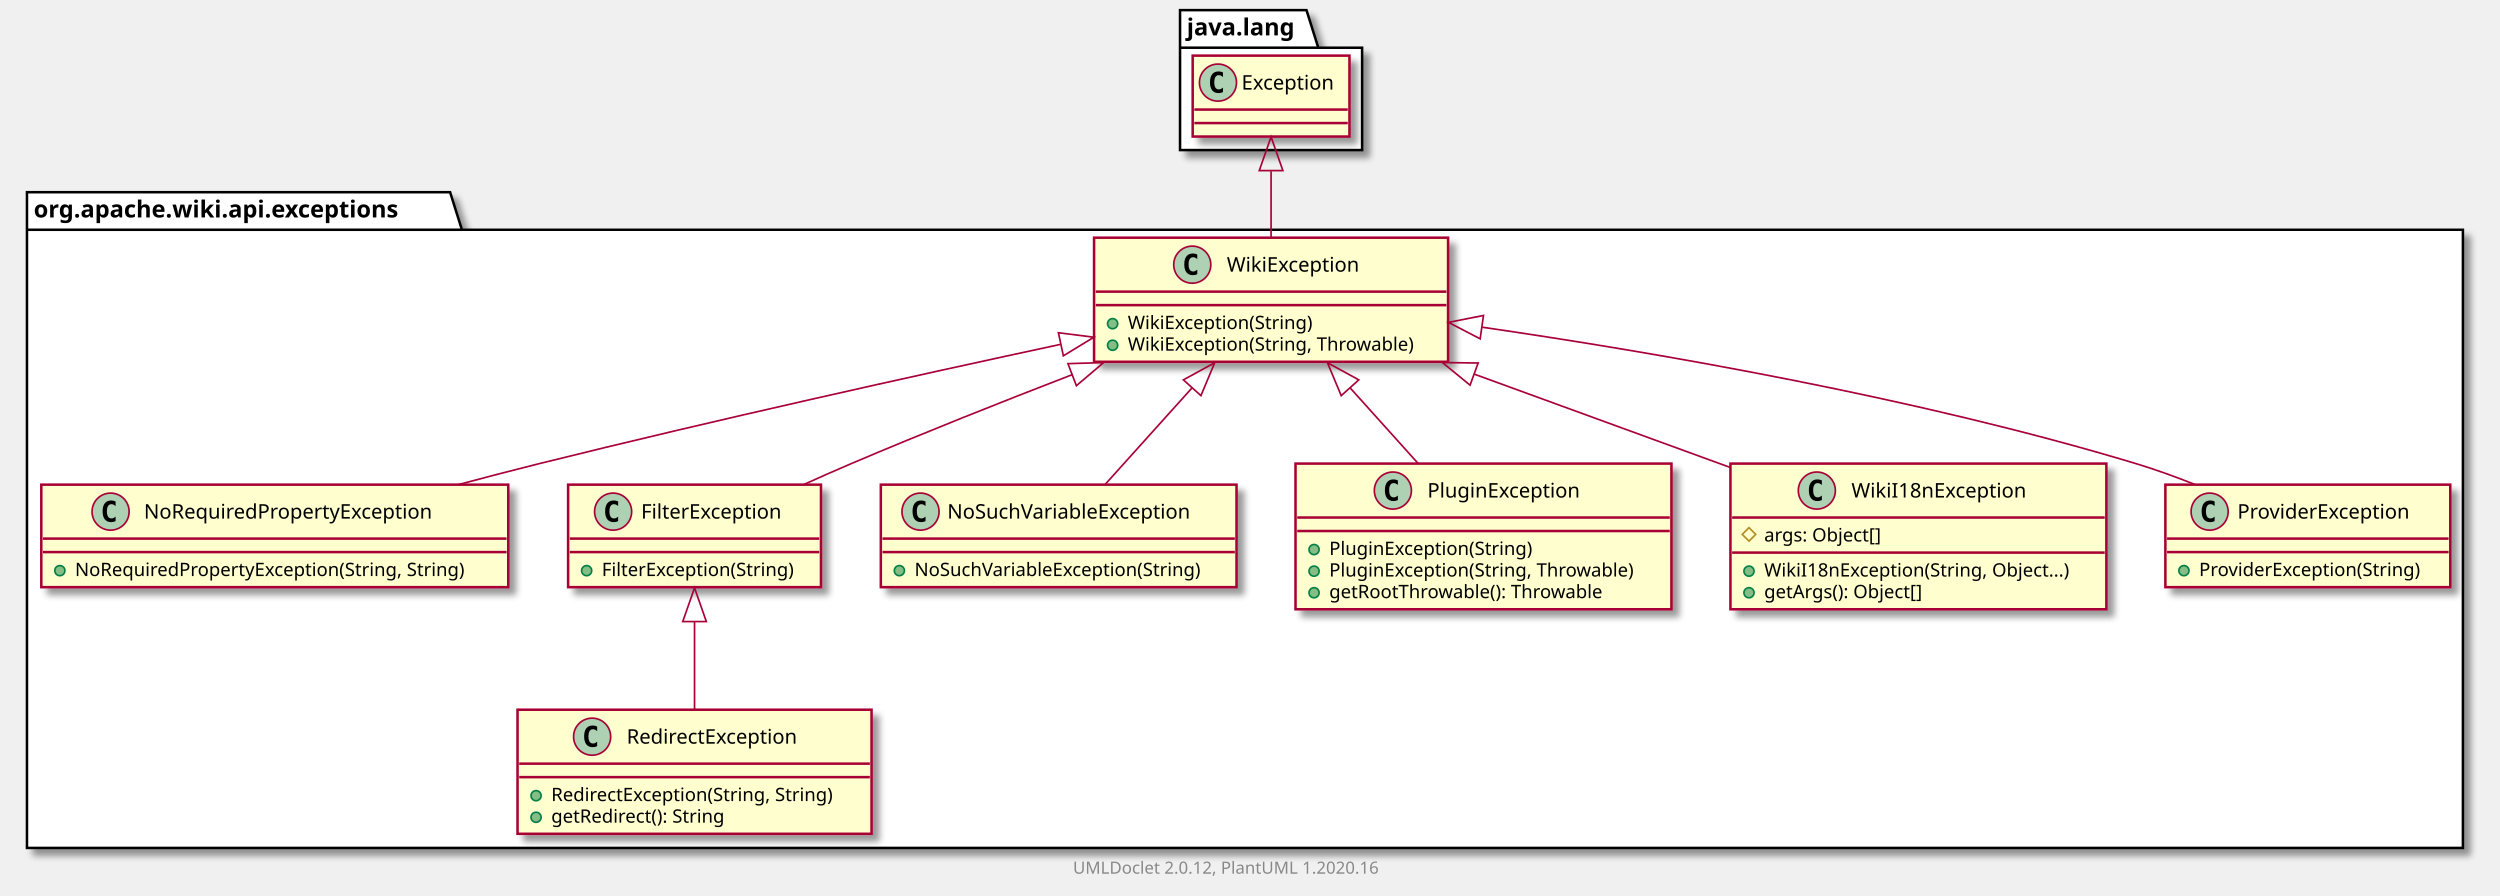
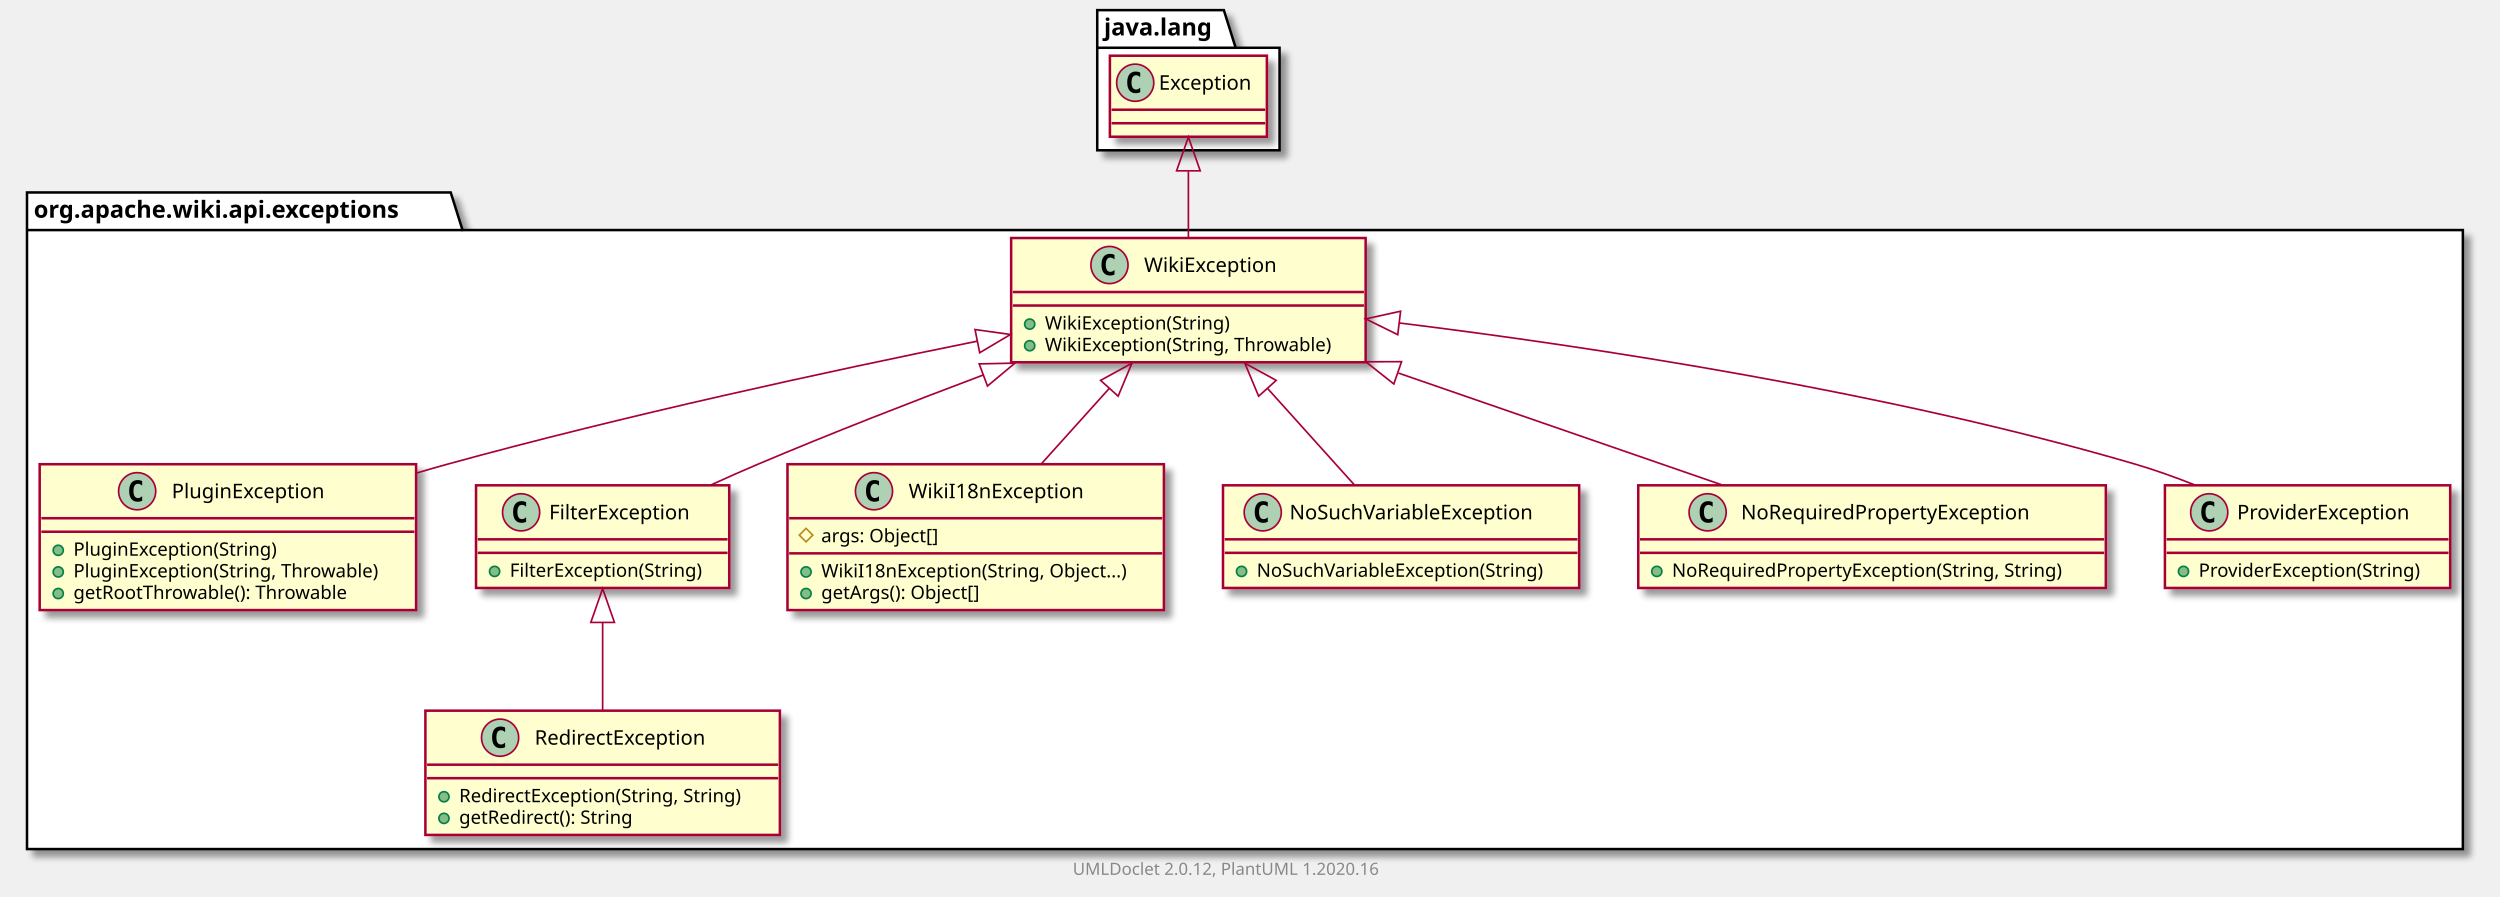
- <svg xmlns="http://www.w3.org/2000/svg" xmlns:xlink="http://www.w3.org/1999/xlink" contentScriptType="application/ecmascript" contentStyleType="text/css" height="531px" preserveAspectRatio="none" style="width:1483px;height:531px;" version="1.1" viewBox="0 0 1483 531" width="1483px" zoomAndPan="magnify">
+ <svg xmlns="http://www.w3.org/2000/svg" xmlns:xlink="http://www.w3.org/1999/xlink" contentScriptType="application/ecmascript" contentStyleType="text/css" height="531px" preserveAspectRatio="none" style="width:1481px;height:531px;" version="1.1" viewBox="0 0 1481 531" width="1481px" zoomAndPan="magnify">
  <defs>
-     <filter height="300%" id="f1rgwk7qaa1zsu" width="300%" x="-1" y="-1">
+     <filter height="300%" id="f1nszz3j72i16y" width="300%" x="-1" y="-1">
      <feGaussianBlur result="blurOut" stdDeviation="2.0" />
      <feColorMatrix in="blurOut" result="blurOut2" type="matrix" values="0 0 0 0 0 0 0 0 0 0 0 0 0 0 0 0 0 0 .4 0" />
      <feOffset dx="4.0" dy="4.0" in="blurOut2" result="blurOut3" />
      <feBlend in="SourceGraphic" in2="blurOut3" mode="normal" />
    </filter>
  </defs>
  <g>
-     <polygon fill="#FFFFFF" filter="url(#f1rgwk7qaa1zsu)" points="16,114,267,114,274,136.297,1461,136.297,1461,503,16,503,16,114" style="stroke: #000000; stroke-width: 1.5;" />
+     <polygon fill="#FFFFFF" filter="url(#f1nszz3j72i16y)" points="16,114,267,114,274,136.297,1459,136.297,1459,503,16,503,16,114" style="stroke: #000000; stroke-width: 1.5;" />
    <line style="stroke: #000000; stroke-width: 1.5;" x1="16" x2="274" y1="136.297" y2="136.297" />
    <text fill="#000000" font-family="sans-serif" font-size="14" font-weight="bold" lengthAdjust="spacingAndGlyphs" textLength="245" x="20" y="128.995">org.apache.wiki.api.exceptions</text>
-     <polygon fill="#FFFFFF" filter="url(#f1rgwk7qaa1zsu)" points="700,6,775,6,782,28.297,808,28.297,808,89,700,89,700,6" style="stroke: #000000; stroke-width: 1.5;" />
-     <line style="stroke: #000000; stroke-width: 1.5;" x1="700" x2="782" y1="28.297" y2="28.297" />
-     <text fill="#000000" font-family="sans-serif" font-size="14" font-weight="bold" lengthAdjust="spacingAndGlyphs" textLength="69" x="704" y="20.995">java.lang</text>
-     <a href="NoRequiredPropertyException.html" target="_top" title="NoRequiredPropertyException.html" xlink:actuate="onRequest" xlink:href="NoRequiredPropertyException.html" xlink:show="new" xlink:title="NoRequiredPropertyException.html" xlink:type="simple">
-       <rect codeLine="3" fill="#FEFECE" filter="url(#f1rgwk7qaa1zsu)" height="60.805" id="org.apache.wiki.api.exceptions.NoRequiredPropertyException" style="stroke: #A80036; stroke-width: 1.5;" width="277" x="24.5" y="287.5" />
-       <ellipse cx="65.6" cy="303.5" fill="#ADD1B2" rx="11" ry="11" style="stroke: #A80036; stroke-width: 1.0;" />
-       <path d="M68.569,309.141 Q67.991,309.438 67.35,309.578 Q66.709,309.734 66.006,309.734 Q63.506,309.734 62.178,308.094 Q60.866,306.438 60.866,303.312 Q60.866,300.188 62.178,298.531 Q63.506,296.875 66.006,296.875 Q66.709,296.875 67.35,297.031 Q68.006,297.188 68.569,297.484 L68.569,300.203 Q67.944,299.625 67.35,299.359 Q66.756,299.078 66.131,299.078 Q64.787,299.078 64.1,300.156 Q63.413,301.219 63.413,303.312 Q63.413,305.406 64.1,306.484 Q64.787,307.547 66.131,307.547 Q66.756,307.547 67.35,307.281 Q67.944,307 68.569,306.422 L68.569,309.141 Z " />
-       <text fill="#000000" font-family="sans-serif" font-size="12" lengthAdjust="spacingAndGlyphs" textLength="187" x="85.4" y="307.654">NoRequiredPropertyException</text>
-       <line style="stroke: #A80036; stroke-width: 1.5;" x1="25.5" x2="300.5" y1="319.5" y2="319.5" />
-       <line style="stroke: #A80036; stroke-width: 1.5;" x1="25.5" x2="300.5" y1="327.5" y2="327.5" />
-       <ellipse cx="35.5" cy="338.5" fill="#84BE84" rx="3" ry="3" style="stroke: #038048; stroke-width: 1.0;" />
-       <text fill="#000000" font-family="sans-serif" font-size="11" lengthAdjust="spacingAndGlyphs" textLength="251" x="44.5" y="341.71">NoRequiredPropertyException(String, String)</text>
+     <polygon fill="#FFFFFF" filter="url(#f1nszz3j72i16y)" points="650,6,725,6,732,28.297,758,28.297,758,89,650,89,650,6" style="stroke: #000000; stroke-width: 1.5;" />
+     <line style="stroke: #000000; stroke-width: 1.5;" x1="650" x2="732" y1="28.297" y2="28.297" />
+     <text fill="#000000" font-family="sans-serif" font-size="14" font-weight="bold" lengthAdjust="spacingAndGlyphs" textLength="69" x="654" y="20.995">java.lang</text>
+     <a href="PluginException.html" target="_top" title="PluginException.html" xlink:actuate="onRequest" xlink:href="PluginException.html" xlink:show="new" xlink:title="PluginException.html" xlink:type="simple">
+       <rect codeLine="3" fill="#FEFECE" filter="url(#f1nszz3j72i16y)" height="86.414" id="org.apache.wiki.api.exceptions.PluginException" style="stroke: #A80036; stroke-width: 1.5;" width="223" x="23.5" y="275" />
+       <ellipse cx="81.25" cy="291" fill="#ADD1B2" rx="11" ry="11" style="stroke: #A80036; stroke-width: 1.0;" />
+       <path d="M84.219,296.641 Q83.641,296.938 83,297.078 Q82.359,297.234 81.656,297.234 Q79.156,297.234 77.828,295.594 Q76.516,293.938 76.516,290.812 Q76.516,287.688 77.828,286.031 Q79.156,284.375 81.656,284.375 Q82.359,284.375 83,284.531 Q83.656,284.688 84.219,284.984 L84.219,287.703 Q83.594,287.125 83,286.859 Q82.406,286.578 81.781,286.578 Q80.438,286.578 79.75,287.656 Q79.062,288.719 79.062,290.812 Q79.062,292.906 79.75,293.984 Q80.438,295.047 81.781,295.047 Q82.406,295.047 83,294.781 Q83.594,294.5 84.219,293.922 L84.219,296.641 Z " />
+       <text fill="#000000" font-family="sans-serif" font-size="12" lengthAdjust="spacingAndGlyphs" textLength="99" x="101.75" y="295.154">PluginException</text>
+       <line style="stroke: #A80036; stroke-width: 1.5;" x1="24.5" x2="245.5" y1="307" y2="307" />
+       <line style="stroke: #A80036; stroke-width: 1.5;" x1="24.5" x2="245.5" y1="315" y2="315" />
+       <ellipse cx="34.5" cy="326" fill="#84BE84" rx="3" ry="3" style="stroke: #038048; stroke-width: 1.0;" />
+       <text fill="#000000" font-family="sans-serif" font-size="11" lengthAdjust="spacingAndGlyphs" textLength="130" x="43.5" y="329.21">PluginException(String)</text>
+       <ellipse cx="34.5" cy="338.805" fill="#84BE84" rx="3" ry="3" style="stroke: #038048; stroke-width: 1.0;" />
+       <text fill="#000000" font-family="sans-serif" font-size="11" lengthAdjust="spacingAndGlyphs" textLength="197" x="43.5" y="342.015">PluginException(String, Throwable)</text>
+       <ellipse cx="34.5" cy="351.609" fill="#84BE84" rx="3" ry="3" style="stroke: #038048; stroke-width: 1.0;" />
+       <text fill="#000000" font-family="sans-serif" font-size="11" lengthAdjust="spacingAndGlyphs" textLength="177" x="43.5" y="354.82">getRootThrowable(): Throwable</text>
    </a>
    <a href="FilterException.html" target="_top" title="FilterException.html" xlink:actuate="onRequest" xlink:href="FilterException.html" xlink:show="new" xlink:title="FilterException.html" xlink:type="simple">
-       <rect codeLine="7" fill="#FEFECE" filter="url(#f1rgwk7qaa1zsu)" height="60.805" id="org.apache.wiki.api.exceptions.FilterException" style="stroke: #A80036; stroke-width: 1.5;" width="150" x="337" y="287.5" />
-       <ellipse cx="363.7" cy="303.5" fill="#ADD1B2" rx="11" ry="11" style="stroke: #A80036; stroke-width: 1.0;" />
-       <path d="M366.669,309.141 Q366.091,309.438 365.45,309.578 Q364.809,309.734 364.106,309.734 Q361.606,309.734 360.278,308.094 Q358.966,306.438 358.966,303.312 Q358.966,300.188 360.278,298.531 Q361.606,296.875 364.106,296.875 Q364.809,296.875 365.45,297.031 Q366.106,297.188 366.669,297.484 L366.669,300.203 Q366.044,299.625 365.45,299.359 Q364.856,299.078 364.231,299.078 Q362.887,299.078 362.2,300.156 Q361.512,301.219 361.512,303.312 Q361.512,305.406 362.2,306.484 Q362.887,307.547 364.231,307.547 Q364.856,307.547 365.45,307.281 Q366.044,307 366.669,306.422 L366.669,309.141 Z " />
-       <text fill="#000000" font-family="sans-serif" font-size="12" lengthAdjust="spacingAndGlyphs" textLength="92" x="380.3" y="307.654">FilterException</text>
-       <line style="stroke: #A80036; stroke-width: 1.5;" x1="338" x2="486" y1="319.5" y2="319.5" />
-       <line style="stroke: #A80036; stroke-width: 1.5;" x1="338" x2="486" y1="327.5" y2="327.5" />
-       <ellipse cx="348" cy="338.5" fill="#84BE84" rx="3" ry="3" style="stroke: #038048; stroke-width: 1.0;" />
-       <text fill="#000000" font-family="sans-serif" font-size="11" lengthAdjust="spacingAndGlyphs" textLength="124" x="357" y="341.71">FilterException(String)</text>
+       <rect codeLine="9" fill="#FEFECE" filter="url(#f1nszz3j72i16y)" height="60.805" id="org.apache.wiki.api.exceptions.FilterException" style="stroke: #A80036; stroke-width: 1.5;" width="150" x="282" y="287.5" />
+       <ellipse cx="308.7" cy="303.5" fill="#ADD1B2" rx="11" ry="11" style="stroke: #A80036; stroke-width: 1.0;" />
+       <path d="M311.669,309.141 Q311.091,309.438 310.45,309.578 Q309.809,309.734 309.106,309.734 Q306.606,309.734 305.278,308.094 Q303.966,306.438 303.966,303.312 Q303.966,300.188 305.278,298.531 Q306.606,296.875 309.106,296.875 Q309.809,296.875 310.45,297.031 Q311.106,297.188 311.669,297.484 L311.669,300.203 Q311.044,299.625 310.45,299.359 Q309.856,299.078 309.231,299.078 Q307.887,299.078 307.2,300.156 Q306.512,301.219 306.512,303.312 Q306.512,305.406 307.2,306.484 Q307.887,307.547 309.231,307.547 Q309.856,307.547 310.45,307.281 Q311.044,307 311.669,306.422 L311.669,309.141 Z " />
+       <text fill="#000000" font-family="sans-serif" font-size="12" lengthAdjust="spacingAndGlyphs" textLength="92" x="325.3" y="307.654">FilterException</text>
+       <line style="stroke: #A80036; stroke-width: 1.5;" x1="283" x2="431" y1="319.5" y2="319.5" />
+       <line style="stroke: #A80036; stroke-width: 1.5;" x1="283" x2="431" y1="327.5" y2="327.5" />
+       <ellipse cx="293" cy="338.5" fill="#84BE84" rx="3" ry="3" style="stroke: #038048; stroke-width: 1.0;" />
+       <text fill="#000000" font-family="sans-serif" font-size="11" lengthAdjust="spacingAndGlyphs" textLength="124" x="302" y="341.71">FilterException(String)</text>
+     </a>
+     <a href="WikiI18nException.html" target="_top" title="WikiI18nException.html" xlink:actuate="onRequest" xlink:href="WikiI18nException.html" xlink:show="new" xlink:title="WikiI18nException.html" xlink:type="simple">
+       <rect codeLine="13" fill="#FEFECE" filter="url(#f1nszz3j72i16y)" height="86.414" id="org.apache.wiki.api.exceptions.WikiI18nException" style="stroke: #A80036; stroke-width: 1.5;" width="223" x="466.5" y="275" />
+       <ellipse cx="517.75" cy="291" fill="#ADD1B2" rx="11" ry="11" style="stroke: #A80036; stroke-width: 1.0;" />
+       <path d="M520.719,296.641 Q520.141,296.938 519.5,297.078 Q518.859,297.234 518.156,297.234 Q515.656,297.234 514.328,295.594 Q513.016,293.938 513.016,290.812 Q513.016,287.688 514.328,286.031 Q515.656,284.375 518.156,284.375 Q518.859,284.375 519.5,284.531 Q520.156,284.688 520.719,284.984 L520.719,287.703 Q520.094,287.125 519.5,286.859 Q518.906,286.578 518.281,286.578 Q516.938,286.578 516.25,287.656 Q515.562,288.719 515.562,290.812 Q515.562,292.906 516.25,293.984 Q516.938,295.047 518.281,295.047 Q518.906,295.047 519.5,294.781 Q520.094,294.5 520.719,293.922 L520.719,296.641 Z " />
+       <text fill="#000000" font-family="sans-serif" font-size="12" lengthAdjust="spacingAndGlyphs" textLength="112" x="538.25" y="295.154">WikiI18nException</text>
+       <line style="stroke: #A80036; stroke-width: 1.5;" x1="467.5" x2="688.5" y1="307" y2="307" />
+       <polygon fill="none" points="477.5,313,481.5,317,477.5,321,473.5,317" style="stroke: #B38D22; stroke-width: 1.0;" />
+       <text fill="#000000" font-family="sans-serif" font-size="11" lengthAdjust="spacingAndGlyphs" textLength="78" x="486.5" y="321.21">args: Object[]</text>
+       <line style="stroke: #A80036; stroke-width: 1.5;" x1="467.5" x2="688.5" y1="327.805" y2="327.805" />
+       <ellipse cx="477.5" cy="338.805" fill="#84BE84" rx="3" ry="3" style="stroke: #038048; stroke-width: 1.0;" />
+       <text fill="#000000" font-family="sans-serif" font-size="11" lengthAdjust="spacingAndGlyphs" textLength="197" x="486.5" y="342.015">WikiI18nException(String, Object...)</text>
+       <ellipse cx="477.5" cy="351.609" fill="#84BE84" rx="3" ry="3" style="stroke: #038048; stroke-width: 1.0;" />
+       <text fill="#000000" font-family="sans-serif" font-size="11" lengthAdjust="spacingAndGlyphs" textLength="104" x="486.5" y="354.82">getArgs(): Object[]</text>
    </a>
    <a href="NoSuchVariableException.html" target="_top" title="NoSuchVariableException.html" xlink:actuate="onRequest" xlink:href="NoSuchVariableException.html" xlink:show="new" xlink:title="NoSuchVariableException.html" xlink:type="simple">
-       <rect codeLine="11" fill="#FEFECE" filter="url(#f1rgwk7qaa1zsu)" height="60.805" id="org.apache.wiki.api.exceptions.NoSuchVariableException" style="stroke: #A80036; stroke-width: 1.5;" width="211" x="522.5" y="287.5" />
-       <ellipse cx="546.05" cy="303.5" fill="#ADD1B2" rx="11" ry="11" style="stroke: #A80036; stroke-width: 1.0;" />
-       <path d="M549.019,309.141 Q548.441,309.438 547.8,309.578 Q547.159,309.734 546.456,309.734 Q543.956,309.734 542.628,308.094 Q541.316,306.438 541.316,303.312 Q541.316,300.188 542.628,298.531 Q543.956,296.875 546.456,296.875 Q547.159,296.875 547.8,297.031 Q548.456,297.188 549.019,297.484 L549.019,300.203 Q548.394,299.625 547.8,299.359 Q547.206,299.078 546.581,299.078 Q545.237,299.078 544.55,300.156 Q543.862,301.219 543.862,303.312 Q543.862,305.406 544.55,306.484 Q545.237,307.547 546.581,307.547 Q547.206,307.547 547.8,307.281 Q548.394,307 549.019,306.422 L549.019,309.141 Z " />
-       <text fill="#000000" font-family="sans-serif" font-size="12" lengthAdjust="spacingAndGlyphs" textLength="160" x="561.95" y="307.654">NoSuchVariableException</text>
-       <line style="stroke: #A80036; stroke-width: 1.5;" x1="523.5" x2="732.5" y1="319.5" y2="319.5" />
-       <line style="stroke: #A80036; stroke-width: 1.5;" x1="523.5" x2="732.5" y1="327.5" y2="327.5" />
-       <ellipse cx="533.5" cy="338.5" fill="#84BE84" rx="3" ry="3" style="stroke: #038048; stroke-width: 1.0;" />
-       <text fill="#000000" font-family="sans-serif" font-size="11" lengthAdjust="spacingAndGlyphs" textLength="185" x="542.5" y="341.71">NoSuchVariableException(String)</text>
+       <rect codeLine="19" fill="#FEFECE" filter="url(#f1nszz3j72i16y)" height="60.805" id="org.apache.wiki.api.exceptions.NoSuchVariableException" style="stroke: #A80036; stroke-width: 1.5;" width="211" x="724.5" y="287.5" />
+       <ellipse cx="748.05" cy="303.5" fill="#ADD1B2" rx="11" ry="11" style="stroke: #A80036; stroke-width: 1.0;" />
+       <path d="M751.019,309.141 Q750.441,309.438 749.8,309.578 Q749.159,309.734 748.456,309.734 Q745.956,309.734 744.628,308.094 Q743.316,306.438 743.316,303.312 Q743.316,300.188 744.628,298.531 Q745.956,296.875 748.456,296.875 Q749.159,296.875 749.8,297.031 Q750.456,297.188 751.019,297.484 L751.019,300.203 Q750.394,299.625 749.8,299.359 Q749.206,299.078 748.581,299.078 Q747.237,299.078 746.55,300.156 Q745.862,301.219 745.862,303.312 Q745.862,305.406 746.55,306.484 Q747.237,307.547 748.581,307.547 Q749.206,307.547 749.8,307.281 Q750.394,307 751.019,306.422 L751.019,309.141 Z " />
+       <text fill="#000000" font-family="sans-serif" font-size="12" lengthAdjust="spacingAndGlyphs" textLength="160" x="763.95" y="307.654">NoSuchVariableException</text>
+       <line style="stroke: #A80036; stroke-width: 1.5;" x1="725.5" x2="934.5" y1="319.5" y2="319.5" />
+       <line style="stroke: #A80036; stroke-width: 1.5;" x1="725.5" x2="934.5" y1="327.5" y2="327.5" />
+       <ellipse cx="735.5" cy="338.5" fill="#84BE84" rx="3" ry="3" style="stroke: #038048; stroke-width: 1.0;" />
+       <text fill="#000000" font-family="sans-serif" font-size="11" lengthAdjust="spacingAndGlyphs" textLength="185" x="744.5" y="341.71">NoSuchVariableException(String)</text>
    </a>
-     <a href="PluginException.html" target="_top" title="PluginException.html" xlink:actuate="onRequest" xlink:href="PluginException.html" xlink:show="new" xlink:title="PluginException.html" xlink:type="simple">
-       <rect codeLine="15" fill="#FEFECE" filter="url(#f1rgwk7qaa1zsu)" height="86.414" id="org.apache.wiki.api.exceptions.PluginException" style="stroke: #A80036; stroke-width: 1.5;" width="223" x="768.5" y="275" />
-       <ellipse cx="826.25" cy="291" fill="#ADD1B2" rx="11" ry="11" style="stroke: #A80036; stroke-width: 1.0;" />
-       <path d="M829.219,296.641 Q828.641,296.938 828,297.078 Q827.359,297.234 826.656,297.234 Q824.156,297.234 822.828,295.594 Q821.516,293.938 821.516,290.812 Q821.516,287.688 822.828,286.031 Q824.156,284.375 826.656,284.375 Q827.359,284.375 828,284.531 Q828.656,284.688 829.219,284.984 L829.219,287.703 Q828.594,287.125 828,286.859 Q827.406,286.578 826.781,286.578 Q825.438,286.578 824.75,287.656 Q824.062,288.719 824.062,290.812 Q824.062,292.906 824.75,293.984 Q825.438,295.047 826.781,295.047 Q827.406,295.047 828,294.781 Q828.594,294.5 829.219,293.922 L829.219,296.641 Z " />
-       <text fill="#000000" font-family="sans-serif" font-size="12" lengthAdjust="spacingAndGlyphs" textLength="99" x="846.75" y="295.154">PluginException</text>
-       <line style="stroke: #A80036; stroke-width: 1.5;" x1="769.5" x2="990.5" y1="307" y2="307" />
-       <line style="stroke: #A80036; stroke-width: 1.5;" x1="769.5" x2="990.5" y1="315" y2="315" />
-       <ellipse cx="779.5" cy="326" fill="#84BE84" rx="3" ry="3" style="stroke: #038048; stroke-width: 1.0;" />
-       <text fill="#000000" font-family="sans-serif" font-size="11" lengthAdjust="spacingAndGlyphs" textLength="130" x="788.5" y="329.21">PluginException(String)</text>
-       <ellipse cx="779.5" cy="338.805" fill="#84BE84" rx="3" ry="3" style="stroke: #038048; stroke-width: 1.0;" />
-       <text fill="#000000" font-family="sans-serif" font-size="11" lengthAdjust="spacingAndGlyphs" textLength="197" x="788.5" y="342.015">PluginException(String, Throwable)</text>
-       <ellipse cx="779.5" cy="351.609" fill="#84BE84" rx="3" ry="3" style="stroke: #038048; stroke-width: 1.0;" />
-       <text fill="#000000" font-family="sans-serif" font-size="11" lengthAdjust="spacingAndGlyphs" textLength="177" x="788.5" y="354.82">getRootThrowable(): Throwable</text>
+     <a href="RedirectException.html" target="_top" title="RedirectException.html" xlink:actuate="onRequest" xlink:href="RedirectException.html" xlink:show="new" xlink:title="RedirectException.html" xlink:type="simple">
+       <rect codeLine="23" fill="#FEFECE" filter="url(#f1nszz3j72i16y)" height="73.609" id="org.apache.wiki.api.exceptions.RedirectException" style="stroke: #A80036; stroke-width: 1.5;" width="210" x="252" y="421" />
+       <ellipse cx="296.25" cy="437" fill="#ADD1B2" rx="11" ry="11" style="stroke: #A80036; stroke-width: 1.0;" />
+       <path d="M299.219,442.641 Q298.641,442.938 298,443.078 Q297.359,443.234 296.656,443.234 Q294.156,443.234 292.828,441.594 Q291.516,439.938 291.516,436.812 Q291.516,433.688 292.828,432.031 Q294.156,430.375 296.656,430.375 Q297.359,430.375 298,430.531 Q298.656,430.688 299.219,430.984 L299.219,433.703 Q298.594,433.125 298,432.859 Q297.406,432.578 296.781,432.578 Q295.438,432.578 294.75,433.656 Q294.062,434.719 294.062,436.812 Q294.062,438.906 294.75,439.984 Q295.438,441.047 296.781,441.047 Q297.406,441.047 298,440.781 Q298.594,440.5 299.219,439.922 L299.219,442.641 Z " />
+       <text fill="#000000" font-family="sans-serif" font-size="12" lengthAdjust="spacingAndGlyphs" textLength="113" x="316.75" y="441.154">RedirectException</text>
+       <line style="stroke: #A80036; stroke-width: 1.5;" x1="253" x2="461" y1="453" y2="453" />
+       <line style="stroke: #A80036; stroke-width: 1.5;" x1="253" x2="461" y1="461" y2="461" />
+       <ellipse cx="263" cy="472" fill="#84BE84" rx="3" ry="3" style="stroke: #038048; stroke-width: 1.0;" />
+       <text fill="#000000" font-family="sans-serif" font-size="11" lengthAdjust="spacingAndGlyphs" textLength="184" x="272" y="475.21">RedirectException(String, String)</text>
+       <ellipse cx="263" cy="484.805" fill="#84BE84" rx="3" ry="3" style="stroke: #038048; stroke-width: 1.0;" />
+       <text fill="#000000" font-family="sans-serif" font-size="11" lengthAdjust="spacingAndGlyphs" textLength="114" x="272" y="488.015">getRedirect(): String</text>
    </a>
-     <a href="WikiI18nException.html" target="_top" title="WikiI18nException.html" xlink:actuate="onRequest" xlink:href="WikiI18nException.html" xlink:show="new" xlink:title="WikiI18nException.html" xlink:type="simple">
-       <rect codeLine="21" fill="#FEFECE" filter="url(#f1rgwk7qaa1zsu)" height="86.414" id="org.apache.wiki.api.exceptions.WikiI18nException" style="stroke: #A80036; stroke-width: 1.5;" width="223" x="1026.5" y="275" />
-       <ellipse cx="1077.75" cy="291" fill="#ADD1B2" rx="11" ry="11" style="stroke: #A80036; stroke-width: 1.0;" />
-       <path d="M1080.719,296.641 Q1080.141,296.938 1079.5,297.078 Q1078.859,297.234 1078.156,297.234 Q1075.656,297.234 1074.328,295.594 Q1073.016,293.938 1073.016,290.812 Q1073.016,287.688 1074.328,286.031 Q1075.656,284.375 1078.156,284.375 Q1078.859,284.375 1079.5,284.531 Q1080.156,284.688 1080.719,284.984 L1080.719,287.703 Q1080.094,287.125 1079.5,286.859 Q1078.906,286.578 1078.281,286.578 Q1076.938,286.578 1076.25,287.656 Q1075.562,288.719 1075.562,290.812 Q1075.562,292.906 1076.25,293.984 Q1076.938,295.047 1078.281,295.047 Q1078.906,295.047 1079.5,294.781 Q1080.094,294.5 1080.719,293.922 L1080.719,296.641 Z " />
-       <text fill="#000000" font-family="sans-serif" font-size="12" lengthAdjust="spacingAndGlyphs" textLength="112" x="1098.25" y="295.154">WikiI18nException</text>
-       <line style="stroke: #A80036; stroke-width: 1.5;" x1="1027.5" x2="1248.5" y1="307" y2="307" />
-       <polygon fill="none" points="1037.5,313,1041.5,317,1037.5,321,1033.5,317" style="stroke: #B38D22; stroke-width: 1.0;" />
-       <text fill="#000000" font-family="sans-serif" font-size="11" lengthAdjust="spacingAndGlyphs" textLength="78" x="1046.5" y="321.21">args: Object[]</text>
-       <line style="stroke: #A80036; stroke-width: 1.5;" x1="1027.5" x2="1248.5" y1="327.805" y2="327.805" />
-       <ellipse cx="1037.5" cy="338.805" fill="#84BE84" rx="3" ry="3" style="stroke: #038048; stroke-width: 1.0;" />
-       <text fill="#000000" font-family="sans-serif" font-size="11" lengthAdjust="spacingAndGlyphs" textLength="197" x="1046.5" y="342.015">WikiI18nException(String, Object...)</text>
-       <ellipse cx="1037.5" cy="351.609" fill="#84BE84" rx="3" ry="3" style="stroke: #038048; stroke-width: 1.0;" />
-       <text fill="#000000" font-family="sans-serif" font-size="11" lengthAdjust="spacingAndGlyphs" textLength="104" x="1046.5" y="354.82">getArgs(): Object[]</text>
+     <a href="NoRequiredPropertyException.html" target="_top" title="NoRequiredPropertyException.html" xlink:actuate="onRequest" xlink:href="NoRequiredPropertyException.html" xlink:show="new" xlink:title="NoRequiredPropertyException.html" xlink:type="simple">
+       <rect codeLine="28" fill="#FEFECE" filter="url(#f1nszz3j72i16y)" height="60.805" id="org.apache.wiki.api.exceptions.NoRequiredPropertyException" style="stroke: #A80036; stroke-width: 1.5;" width="277" x="970.5" y="287.5" />
+       <ellipse cx="1011.6" cy="303.5" fill="#ADD1B2" rx="11" ry="11" style="stroke: #A80036; stroke-width: 1.0;" />
+       <path d="M1014.569,309.141 Q1013.991,309.438 1013.35,309.578 Q1012.709,309.734 1012.006,309.734 Q1009.506,309.734 1008.178,308.094 Q1006.866,306.438 1006.866,303.312 Q1006.866,300.188 1008.178,298.531 Q1009.506,296.875 1012.006,296.875 Q1012.709,296.875 1013.35,297.031 Q1014.006,297.188 1014.569,297.484 L1014.569,300.203 Q1013.944,299.625 1013.35,299.359 Q1012.756,299.078 1012.131,299.078 Q1010.788,299.078 1010.1,300.156 Q1009.413,301.219 1009.413,303.312 Q1009.413,305.406 1010.1,306.484 Q1010.788,307.547 1012.131,307.547 Q1012.756,307.547 1013.35,307.281 Q1013.944,307 1014.569,306.422 L1014.569,309.141 Z " />
+       <text fill="#000000" font-family="sans-serif" font-size="12" lengthAdjust="spacingAndGlyphs" textLength="187" x="1031.4" y="307.654">NoRequiredPropertyException</text>
+       <line style="stroke: #A80036; stroke-width: 1.5;" x1="971.5" x2="1246.5" y1="319.5" y2="319.5" />
+       <line style="stroke: #A80036; stroke-width: 1.5;" x1="971.5" x2="1246.5" y1="327.5" y2="327.5" />
+       <ellipse cx="981.5" cy="338.5" fill="#84BE84" rx="3" ry="3" style="stroke: #038048; stroke-width: 1.0;" />
+       <text fill="#000000" font-family="sans-serif" font-size="11" lengthAdjust="spacingAndGlyphs" textLength="251" x="990.5" y="341.71">NoRequiredPropertyException(String, String)</text>
+     </a>
+     <a href="WikiException.html" target="_top" title="WikiException.html" xlink:actuate="onRequest" xlink:href="WikiException.html" xlink:show="new" xlink:title="WikiException.html" xlink:type="simple">
+       <rect codeLine="32" fill="#FEFECE" filter="url(#f1nszz3j72i16y)" height="73.609" id="org.apache.wiki.api.exceptions.WikiException" style="stroke: #A80036; stroke-width: 1.5;" width="210" x="599" y="141" />
+       <ellipse cx="657.25" cy="157" fill="#ADD1B2" rx="11" ry="11" style="stroke: #A80036; stroke-width: 1.0;" />
+       <path d="M660.219,162.641 Q659.641,162.938 659,163.078 Q658.359,163.234 657.656,163.234 Q655.156,163.234 653.828,161.594 Q652.516,159.938 652.516,156.812 Q652.516,153.688 653.828,152.031 Q655.156,150.375 657.656,150.375 Q658.359,150.375 659,150.531 Q659.656,150.688 660.219,150.984 L660.219,153.703 Q659.594,153.125 659,152.859 Q658.406,152.578 657.781,152.578 Q656.438,152.578 655.75,153.656 Q655.062,154.719 655.062,156.812 Q655.062,158.906 655.75,159.984 Q656.438,161.047 657.781,161.047 Q658.406,161.047 659,160.781 Q659.594,160.5 660.219,159.922 L660.219,162.641 Z " />
+       <text fill="#000000" font-family="sans-serif" font-size="12" lengthAdjust="spacingAndGlyphs" textLength="85" x="677.75" y="161.154">WikiException</text>
+       <line style="stroke: #A80036; stroke-width: 1.5;" x1="600" x2="808" y1="173" y2="173" />
+       <line style="stroke: #A80036; stroke-width: 1.5;" x1="600" x2="808" y1="181" y2="181" />
+       <ellipse cx="610" cy="192" fill="#84BE84" rx="3" ry="3" style="stroke: #038048; stroke-width: 1.0;" />
+       <text fill="#000000" font-family="sans-serif" font-size="11" lengthAdjust="spacingAndGlyphs" textLength="117" x="619" y="195.21">WikiException(String)</text>
+       <ellipse cx="610" cy="204.805" fill="#84BE84" rx="3" ry="3" style="stroke: #038048; stroke-width: 1.0;" />
+       <text fill="#000000" font-family="sans-serif" font-size="11" lengthAdjust="spacingAndGlyphs" textLength="184" x="619" y="208.015">WikiException(String, Throwable)</text>
    </a>
    <a href="ProviderException.html" target="_top" title="ProviderException.html" xlink:actuate="onRequest" xlink:href="ProviderException.html" xlink:show="new" xlink:title="ProviderException.html" xlink:type="simple">
-       <rect codeLine="27" fill="#FEFECE" filter="url(#f1rgwk7qaa1zsu)" height="60.805" id="org.apache.wiki.api.exceptions.ProviderException" style="stroke: #A80036; stroke-width: 1.5;" width="169" x="1284.5" y="287.5" />
-       <ellipse cx="1310.75" cy="303.5" fill="#ADD1B2" rx="11" ry="11" style="stroke: #A80036; stroke-width: 1.0;" />
-       <path d="M1313.719,309.141 Q1313.141,309.438 1312.5,309.578 Q1311.859,309.734 1311.156,309.734 Q1308.656,309.734 1307.328,308.094 Q1306.016,306.438 1306.016,303.312 Q1306.016,300.188 1307.328,298.531 Q1308.656,296.875 1311.156,296.875 Q1311.859,296.875 1312.5,297.031 Q1313.156,297.188 1313.719,297.484 L1313.719,300.203 Q1313.094,299.625 1312.5,299.359 Q1311.906,299.078 1311.281,299.078 Q1309.938,299.078 1309.25,300.156 Q1308.562,301.219 1308.562,303.312 Q1308.562,305.406 1309.25,306.484 Q1309.938,307.547 1311.281,307.547 Q1311.906,307.547 1312.5,307.281 Q1313.094,307 1313.719,306.422 L1313.719,309.141 Z " />
-       <text fill="#000000" font-family="sans-serif" font-size="12" lengthAdjust="spacingAndGlyphs" textLength="112" x="1327.25" y="307.654">ProviderException</text>
-       <line style="stroke: #A80036; stroke-width: 1.5;" x1="1285.5" x2="1452.5" y1="319.5" y2="319.5" />
-       <line style="stroke: #A80036; stroke-width: 1.5;" x1="1285.5" x2="1452.5" y1="327.5" y2="327.5" />
-       <ellipse cx="1295.5" cy="338.5" fill="#84BE84" rx="3" ry="3" style="stroke: #038048; stroke-width: 1.0;" />
-       <text fill="#000000" font-family="sans-serif" font-size="11" lengthAdjust="spacingAndGlyphs" textLength="143" x="1304.5" y="341.71">ProviderException(String)</text>
+       <rect codeLine="37" fill="#FEFECE" filter="url(#f1nszz3j72i16y)" height="60.805" id="org.apache.wiki.api.exceptions.ProviderException" style="stroke: #A80036; stroke-width: 1.5;" width="169" x="1282.5" y="287.5" />
+       <ellipse cx="1308.75" cy="303.5" fill="#ADD1B2" rx="11" ry="11" style="stroke: #A80036; stroke-width: 1.0;" />
+       <path d="M1311.719,309.141 Q1311.141,309.438 1310.5,309.578 Q1309.859,309.734 1309.156,309.734 Q1306.656,309.734 1305.328,308.094 Q1304.016,306.438 1304.016,303.312 Q1304.016,300.188 1305.328,298.531 Q1306.656,296.875 1309.156,296.875 Q1309.859,296.875 1310.5,297.031 Q1311.156,297.188 1311.719,297.484 L1311.719,300.203 Q1311.094,299.625 1310.5,299.359 Q1309.906,299.078 1309.281,299.078 Q1307.938,299.078 1307.25,300.156 Q1306.562,301.219 1306.562,303.312 Q1306.562,305.406 1307.25,306.484 Q1307.938,307.547 1309.281,307.547 Q1309.906,307.547 1310.5,307.281 Q1311.094,307 1311.719,306.422 L1311.719,309.141 Z " />
+       <text fill="#000000" font-family="sans-serif" font-size="12" lengthAdjust="spacingAndGlyphs" textLength="112" x="1325.25" y="307.654">ProviderException</text>
+       <line style="stroke: #A80036; stroke-width: 1.5;" x1="1283.5" x2="1450.5" y1="319.5" y2="319.5" />
+       <line style="stroke: #A80036; stroke-width: 1.5;" x1="1283.5" x2="1450.5" y1="327.5" y2="327.5" />
+       <ellipse cx="1293.5" cy="338.5" fill="#84BE84" rx="3" ry="3" style="stroke: #038048; stroke-width: 1.0;" />
+       <text fill="#000000" font-family="sans-serif" font-size="11" lengthAdjust="spacingAndGlyphs" textLength="143" x="1302.5" y="341.71">ProviderException(String)</text>
    </a>
-     <a href="RedirectException.html" target="_top" title="RedirectException.html" xlink:actuate="onRequest" xlink:href="RedirectException.html" xlink:show="new" xlink:title="RedirectException.html" xlink:type="simple">
-       <rect codeLine="31" fill="#FEFECE" filter="url(#f1rgwk7qaa1zsu)" height="73.609" id="org.apache.wiki.api.exceptions.RedirectException" style="stroke: #A80036; stroke-width: 1.5;" width="210" x="307" y="421" />
-       <ellipse cx="351.25" cy="437" fill="#ADD1B2" rx="11" ry="11" style="stroke: #A80036; stroke-width: 1.0;" />
-       <path d="M354.219,442.641 Q353.641,442.938 353,443.078 Q352.359,443.234 351.656,443.234 Q349.156,443.234 347.828,441.594 Q346.516,439.938 346.516,436.812 Q346.516,433.688 347.828,432.031 Q349.156,430.375 351.656,430.375 Q352.359,430.375 353,430.531 Q353.656,430.688 354.219,430.984 L354.219,433.703 Q353.594,433.125 353,432.859 Q352.406,432.578 351.781,432.578 Q350.438,432.578 349.75,433.656 Q349.062,434.719 349.062,436.812 Q349.062,438.906 349.75,439.984 Q350.438,441.047 351.781,441.047 Q352.406,441.047 353,440.781 Q353.594,440.5 354.219,439.922 L354.219,442.641 Z " />
-       <text fill="#000000" font-family="sans-serif" font-size="12" lengthAdjust="spacingAndGlyphs" textLength="113" x="371.75" y="441.154">RedirectException</text>
-       <line style="stroke: #A80036; stroke-width: 1.5;" x1="308" x2="516" y1="453" y2="453" />
-       <line style="stroke: #A80036; stroke-width: 1.5;" x1="308" x2="516" y1="461" y2="461" />
-       <ellipse cx="318" cy="472" fill="#84BE84" rx="3" ry="3" style="stroke: #038048; stroke-width: 1.0;" />
-       <text fill="#000000" font-family="sans-serif" font-size="11" lengthAdjust="spacingAndGlyphs" textLength="184" x="327" y="475.21">RedirectException(String, String)</text>
-       <ellipse cx="318" cy="484.805" fill="#84BE84" rx="3" ry="3" style="stroke: #038048; stroke-width: 1.0;" />
-       <text fill="#000000" font-family="sans-serif" font-size="11" lengthAdjust="spacingAndGlyphs" textLength="114" x="327" y="488.015">getRedirect(): String</text>
-     </a>
-     <a href="WikiException.html" target="_top" title="WikiException.html" xlink:actuate="onRequest" xlink:href="WikiException.html" xlink:show="new" xlink:title="WikiException.html" xlink:type="simple">
-       <rect codeLine="36" fill="#FEFECE" filter="url(#f1rgwk7qaa1zsu)" height="73.609" id="org.apache.wiki.api.exceptions.WikiException" style="stroke: #A80036; stroke-width: 1.5;" width="210" x="649" y="141" />
-       <ellipse cx="707.25" cy="157" fill="#ADD1B2" rx="11" ry="11" style="stroke: #A80036; stroke-width: 1.0;" />
-       <path d="M710.219,162.641 Q709.641,162.938 709,163.078 Q708.359,163.234 707.656,163.234 Q705.156,163.234 703.828,161.594 Q702.516,159.938 702.516,156.812 Q702.516,153.688 703.828,152.031 Q705.156,150.375 707.656,150.375 Q708.359,150.375 709,150.531 Q709.656,150.688 710.219,150.984 L710.219,153.703 Q709.594,153.125 709,152.859 Q708.406,152.578 707.781,152.578 Q706.438,152.578 705.75,153.656 Q705.062,154.719 705.062,156.812 Q705.062,158.906 705.75,159.984 Q706.438,161.047 707.781,161.047 Q708.406,161.047 709,160.781 Q709.594,160.5 710.219,159.922 L710.219,162.641 Z " />
-       <text fill="#000000" font-family="sans-serif" font-size="12" lengthAdjust="spacingAndGlyphs" textLength="85" x="727.75" y="161.154">WikiException</text>
-       <line style="stroke: #A80036; stroke-width: 1.5;" x1="650" x2="858" y1="173" y2="173" />
-       <line style="stroke: #A80036; stroke-width: 1.5;" x1="650" x2="858" y1="181" y2="181" />
-       <ellipse cx="660" cy="192" fill="#84BE84" rx="3" ry="3" style="stroke: #038048; stroke-width: 1.0;" />
-       <text fill="#000000" font-family="sans-serif" font-size="11" lengthAdjust="spacingAndGlyphs" textLength="117" x="669" y="195.21">WikiException(String)</text>
-       <ellipse cx="660" cy="204.805" fill="#84BE84" rx="3" ry="3" style="stroke: #038048; stroke-width: 1.0;" />
-       <text fill="#000000" font-family="sans-serif" font-size="11" lengthAdjust="spacingAndGlyphs" textLength="184" x="669" y="208.015">WikiException(String, Throwable)</text>
-     </a>
-     <rect codeLine="52" fill="#FEFECE" filter="url(#f1rgwk7qaa1zsu)" height="48" id="java.lang.Exception" style="stroke: #A80036; stroke-width: 1.5;" width="93" x="707.5" y="33" />
-     <ellipse cx="722.5" cy="49" fill="#ADD1B2" rx="11" ry="11" style="stroke: #A80036; stroke-width: 1.0;" />
-     <path d="M725.469,54.641 Q724.891,54.938 724.25,55.078 Q723.609,55.234 722.906,55.234 Q720.406,55.234 719.078,53.594 Q717.766,51.938 717.766,48.812 Q717.766,45.688 719.078,44.031 Q720.406,42.375 722.906,42.375 Q723.609,42.375 724.25,42.531 Q724.906,42.688 725.469,42.984 L725.469,45.703 Q724.844,45.125 724.25,44.859 Q723.656,44.578 723.031,44.578 Q721.688,44.578 721,45.656 Q720.312,46.719 720.312,48.812 Q720.312,50.906 721,51.984 Q721.688,53.047 723.031,53.047 Q723.656,53.047 724.25,52.781 Q724.844,52.5 725.469,51.922 L725.469,54.641 Z " />
-     <text fill="#000000" font-family="sans-serif" font-size="12" lengthAdjust="spacingAndGlyphs" textLength="61" x="736.5" y="53.154">Exception</text>
-     <line style="stroke: #A80036; stroke-width: 1.5;" x1="708.5" x2="799.5" y1="65" y2="65" />
-     <line style="stroke: #A80036; stroke-width: 1.5;" x1="708.5" x2="799.5" y1="73" y2="73" />
-     <path codeLine="41" d="M629.159,204.259 C542.231,222.945 423.747,249.214 320,275 C304.367,278.885 287.912,283.173 271.776,287.49 " fill="none" id="org.apache.wiki.api.exceptions.WikiException-backto-org.apache.wiki.api.exceptions.NoRequiredPropertyException" style="stroke: #A80036; stroke-width: 1.0;" />
-     <polygon fill="none" points="627.854,197.38,648.876,200.035,630.787,211.069,627.854,197.38" style="stroke: #A80036; stroke-width: 1.0;" />
-     <path codeLine="42" d="M635.969,222.268 C594.354,238.327 547.388,256.964 505,275 C495.834,278.9 486.228,283.151 476.813,287.414 " fill="none" id="org.apache.wiki.api.exceptions.WikiException-backto-org.apache.wiki.api.exceptions.FilterException" style="stroke: #A80036; stroke-width: 1.0;" />
-     <polygon fill="none" points="633.497,215.719,654.678,215.082,638.517,228.788,633.497,215.719" style="stroke: #A80036; stroke-width: 1.0;" />
-     <path codeLine="43" d="M707.144,230.062 C689.805,249.328 670.716,270.537 655.63,287.299 " fill="none" id="org.apache.wiki.api.exceptions.WikiException-backto-org.apache.wiki.api.exceptions.NoSuchVariableException" style="stroke: #A80036; stroke-width: 1.0;" />
-     <polygon fill="none" points="701.983,225.333,720.565,215.15,712.389,234.698,701.983,225.333" style="stroke: #A80036; stroke-width: 1.0;" />
-     <path codeLine="44" d="M800.828,230.031 C814.144,244.826 828.493,260.77 841.27,274.967 " fill="none" id="org.apache.wiki.api.exceptions.WikiException-backto-org.apache.wiki.api.exceptions.PluginException" style="stroke: #A80036; stroke-width: 1.0;" />
-     <polygon fill="none" points="795.611,234.698,787.435,215.15,806.017,225.333,795.611,234.698" style="stroke: #A80036; stroke-width: 1.0;" />
-     <path codeLine="45" d="M874.566,221.956 C923.111,239.655 978.762,259.944 1026.368,277.301 " fill="none" id="org.apache.wiki.api.exceptions.WikiException-backto-org.apache.wiki.api.exceptions.WikiI18nException" style="stroke: #A80036; stroke-width: 1.0;" />
-     <polygon fill="none" points="872.038,228.485,855.645,215.058,876.833,215.332,872.038,228.485" style="stroke: #A80036; stroke-width: 1.0;" />
-     <path codeLine="46" d="M879.222,194.095 C984.201,209.381 1137.305,235.885 1267,275 C1278.591,278.496 1290.655,282.875 1302.256,287.492 " fill="none" id="org.apache.wiki.api.exceptions.WikiException-backto-org.apache.wiki.api.exceptions.ProviderException" style="stroke: #A80036; stroke-width: 1.0;" />
-     <polygon fill="none" points="878.024,200.994,859.217,191.232,880.007,187.136,878.024,200.994" style="stroke: #A80036; stroke-width: 1.0;" />
-     <path codeLine="47" d="M412,368.911 C412,386.103 412,404.959 412,420.879 " fill="none" id="org.apache.wiki.api.exceptions.FilterException-backto-org.apache.wiki.api.exceptions.RedirectException" style="stroke: #A80036; stroke-width: 1.0;" />
-     <polygon fill="none" points="405,368.724,412,348.724,419,368.724,405,368.724" style="stroke: #A80036; stroke-width: 1.0;" />
-     <path codeLine="48" d="M754,101.553 C754,114.514 754,128.527 754,140.972 " fill="none" id="java.lang.Exception-backto-org.apache.wiki.api.exceptions.WikiException" style="stroke: #A80036; stroke-width: 1.0;" />
-     <polygon fill="none" points="747,101.195,754,81.195,761,101.195,747,101.195" style="stroke: #A80036; stroke-width: 1.0;" />
-     <text fill="#888888" font-family="sans-serif" font-size="10" lengthAdjust="spacingAndGlyphs" textLength="192" x="636.5" y="518.282">UMLDoclet 2.0.12, PlantUML 1.2020.16</text>
+     <rect codeLine="52" fill="#FEFECE" filter="url(#f1nszz3j72i16y)" height="48" id="java.lang.Exception" style="stroke: #A80036; stroke-width: 1.5;" width="93" x="657.5" y="33" />
+     <ellipse cx="672.5" cy="49" fill="#ADD1B2" rx="11" ry="11" style="stroke: #A80036; stroke-width: 1.0;" />
+     <path d="M675.469,54.641 Q674.891,54.938 674.25,55.078 Q673.609,55.234 672.906,55.234 Q670.406,55.234 669.078,53.594 Q667.766,51.938 667.766,48.812 Q667.766,45.688 669.078,44.031 Q670.406,42.375 672.906,42.375 Q673.609,42.375 674.25,42.531 Q674.906,42.688 675.469,42.984 L675.469,45.703 Q674.844,45.125 674.25,44.859 Q673.656,44.578 673.031,44.578 Q671.688,44.578 671,45.656 Q670.312,46.719 670.312,48.812 Q670.312,50.906 671,51.984 Q671.688,53.047 673.031,53.047 Q673.656,53.047 674.25,52.781 Q674.844,52.5 675.469,51.922 L675.469,54.641 Z " />
+     <text fill="#000000" font-family="sans-serif" font-size="12" lengthAdjust="spacingAndGlyphs" textLength="61" x="686.5" y="53.154">Exception</text>
+     <line style="stroke: #A80036; stroke-width: 1.5;" x1="658.5" x2="749.5" y1="65" y2="65" />
+     <line style="stroke: #A80036; stroke-width: 1.5;" x1="658.5" x2="749.5" y1="73" y2="73" />
+     <path codeLine="41" d="M578.86,202.113 C490.574,219.984 369.839,246.16 265,275 C259.041,276.639 252.951,278.389 246.819,280.21 " fill="none" id="org.apache.wiki.api.exceptions.WikiException-backto-org.apache.wiki.api.exceptions.PluginException" style="stroke: #A80036; stroke-width: 1.0;" />
+     <polygon fill="none" points="577.608,195.224,598.595,198.147,580.366,208.95,577.608,195.224" style="stroke: #A80036; stroke-width: 1.0;" />
+     <path codeLine="42" d="M582.463,222.144 C539.972,238.128 492.125,256.749 449,275 C439.908,278.848 430.391,283.07 421.07,287.319 " fill="none" id="org.apache.wiki.api.exceptions.WikiException-backto-org.apache.wiki.api.exceptions.FilterException" style="stroke: #A80036; stroke-width: 1.0;" />
+     <polygon fill="none" points="580.072,215.565,601.257,215.115,584.977,228.678,580.072,215.565" style="stroke: #A80036; stroke-width: 1.0;" />
+     <path codeLine="43" d="M657.172,230.031 C643.856,244.826 629.507,260.77 616.73,274.967 " fill="none" id="org.apache.wiki.api.exceptions.WikiException-backto-org.apache.wiki.api.exceptions.WikiI18nException" style="stroke: #A80036; stroke-width: 1.0;" />
+     <polygon fill="none" points="651.983,225.333,670.565,215.15,662.389,234.698,651.983,225.333" style="stroke: #A80036; stroke-width: 1.0;" />
+     <path codeLine="44" d="M750.856,230.062 C768.195,249.328 787.284,270.537 802.37,287.299 " fill="none" id="org.apache.wiki.api.exceptions.WikiException-backto-org.apache.wiki.api.exceptions.NoSuchVariableException" style="stroke: #A80036; stroke-width: 1.0;" />
+     <polygon fill="none" points="745.611,234.698,737.435,215.15,756.017,225.333,745.611,234.698" style="stroke: #A80036; stroke-width: 1.0;" />
+     <path codeLine="45" d="M357,368.911 C357,386.103 357,404.959 357,420.879 " fill="none" id="org.apache.wiki.api.exceptions.FilterException-backto-org.apache.wiki.api.exceptions.RedirectException" style="stroke: #A80036; stroke-width: 1.0;" />
+     <polygon fill="none" points="350,368.724,357,348.724,364,368.724,350,368.724" style="stroke: #A80036; stroke-width: 1.0;" />
+     <path codeLine="46" d="M828.387,220.998 C890.508,242.472 964.212,267.95 1020.493,287.405 " fill="none" id="org.apache.wiki.api.exceptions.WikiException-backto-org.apache.wiki.api.exceptions.NoRequiredPropertyException" style="stroke: #A80036; stroke-width: 1.0;" />
+     <polygon fill="none" points="825.703,227.477,809.088,214.327,830.277,214.245,825.703,227.477" style="stroke: #A80036; stroke-width: 1.0;" />
+     <path codeLine="47" d="M704,101.553 C704,114.514 704,128.527 704,140.972 " fill="none" id="java.lang.Exception-backto-org.apache.wiki.api.exceptions.WikiException" style="stroke: #A80036; stroke-width: 1.0;" />
+     <polygon fill="none" points="697,101.195,704,81.195,711,101.195,697,101.195" style="stroke: #A80036; stroke-width: 1.0;" />
+     <path codeLine="48" d="M829.055,191.341 C943.985,205.541 1118.254,231.993 1265,275 C1276.711,278.432 1288.887,282.807 1300.579,287.446 " fill="none" id="org.apache.wiki.api.exceptions.WikiException-backto-org.apache.wiki.api.exceptions.ProviderException" style="stroke: #A80036; stroke-width: 1.0;" />
+     <polygon fill="none" points="828.028,198.268,809.014,188.915,829.71,184.369,828.028,198.268" style="stroke: #A80036; stroke-width: 1.0;" />
+     <text fill="#888888" font-family="sans-serif" font-size="10" lengthAdjust="spacingAndGlyphs" textLength="192" x="635.5" y="518.282">UMLDoclet 2.0.12, PlantUML 1.2020.16</text>
  </g>
</svg>
